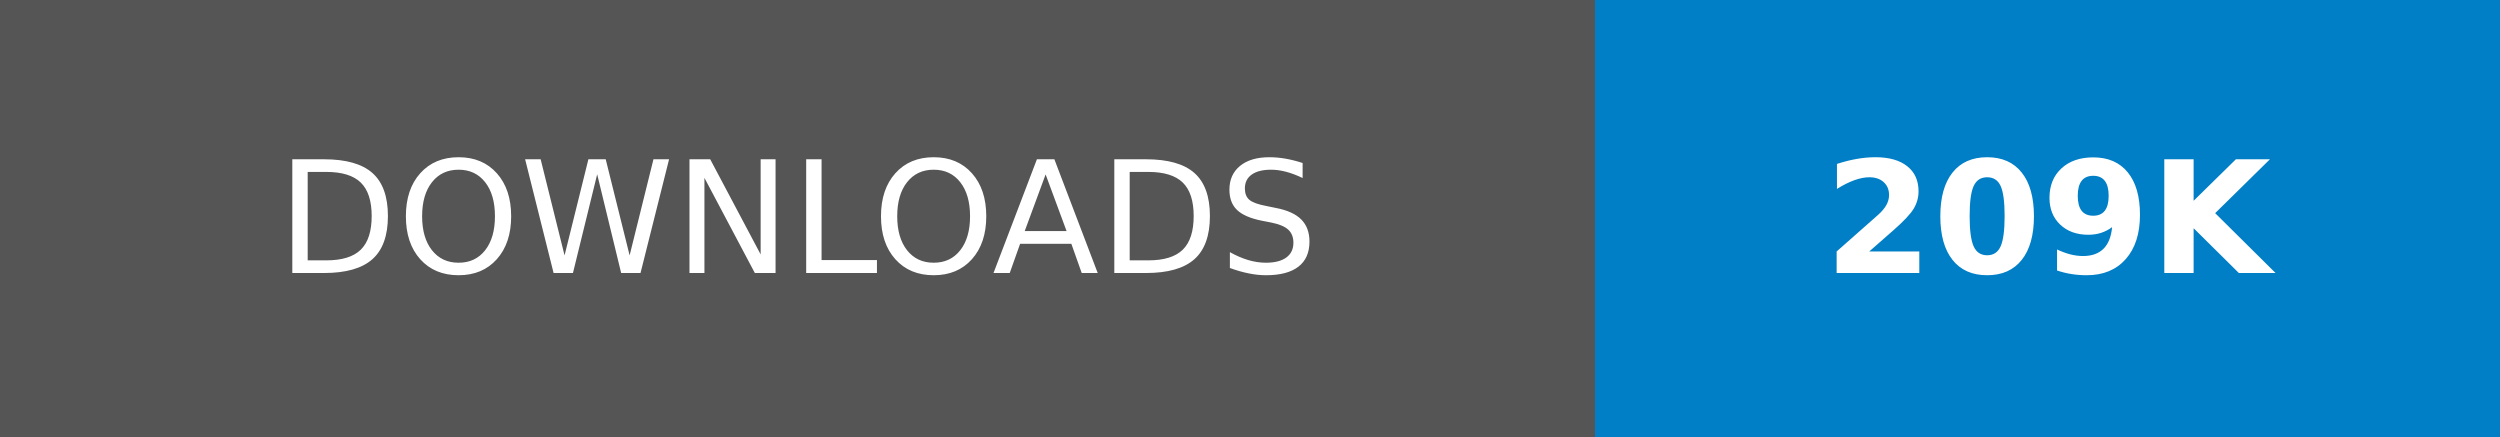
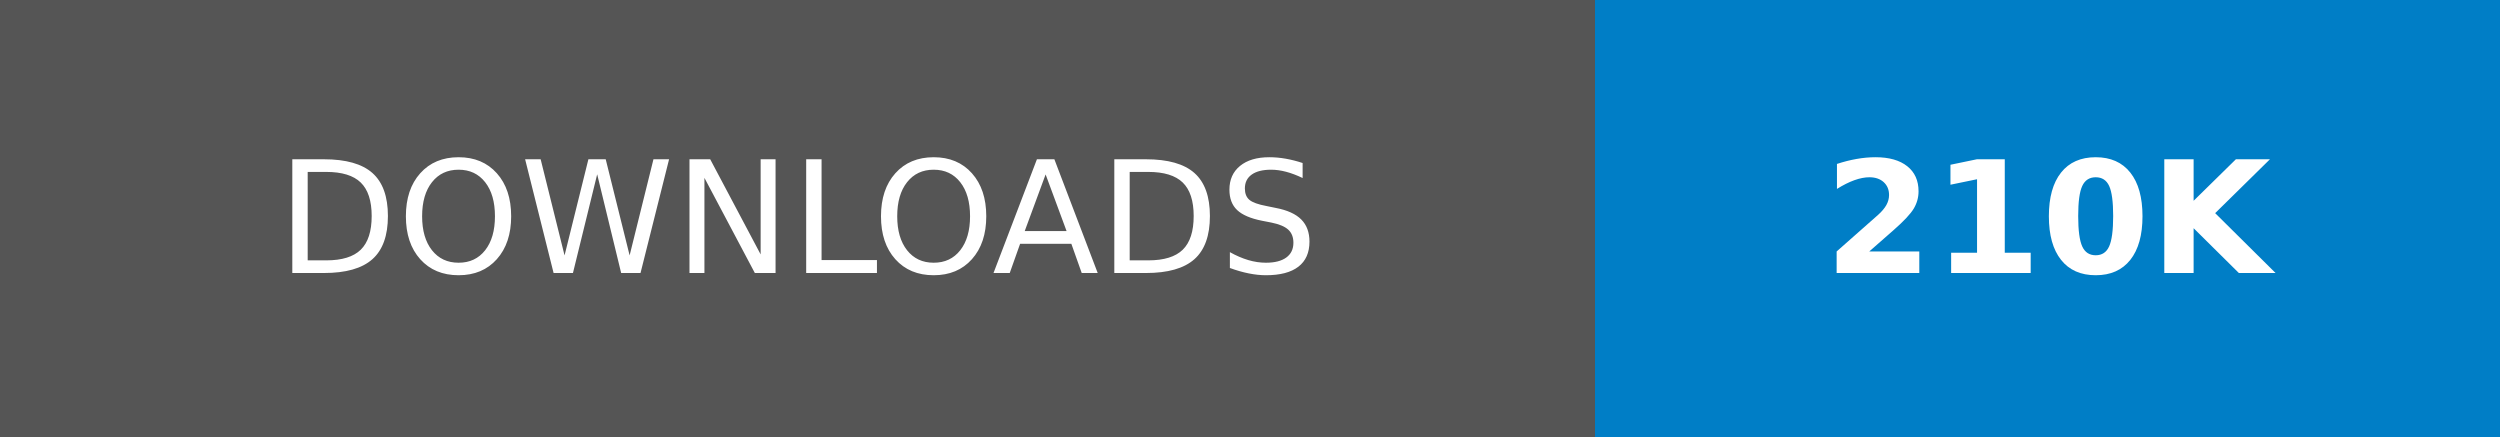
- <svg xmlns="http://www.w3.org/2000/svg" width="160.25" height="28" role="img" aria-label="DOWNLOADS: 209K">
+ <svg xmlns="http://www.w3.org/2000/svg" width="160.25" height="28" role="img" aria-label="DOWNLOADS: 210K">
  <g shape-rendering="crispEdges">
    <rect width="102.25" height="28" fill="#555" />
    <rect x="102.25" width="58" height="28" fill="#007ec6" />
  </g>
  <g fill="#fff" text-anchor="middle" font-family="Verdana,Geneva,DejaVu Sans,sans-serif" text-rendering="geometricPrecision" font-size="100">
    <text transform="scale(.1)" x="511.25" y="175" textLength="782.5" fill="#fff">DOWNLOADS</text>
-     <text transform="scale(.1)" x="1312.5" y="175" textLength="340" fill="#fff" font-weight="bold">209K</text>
+     <text transform="scale(.1)" x="1312.5" y="175" textLength="340" fill="#fff" font-weight="bold">210K</text>
  </g>
</svg>
